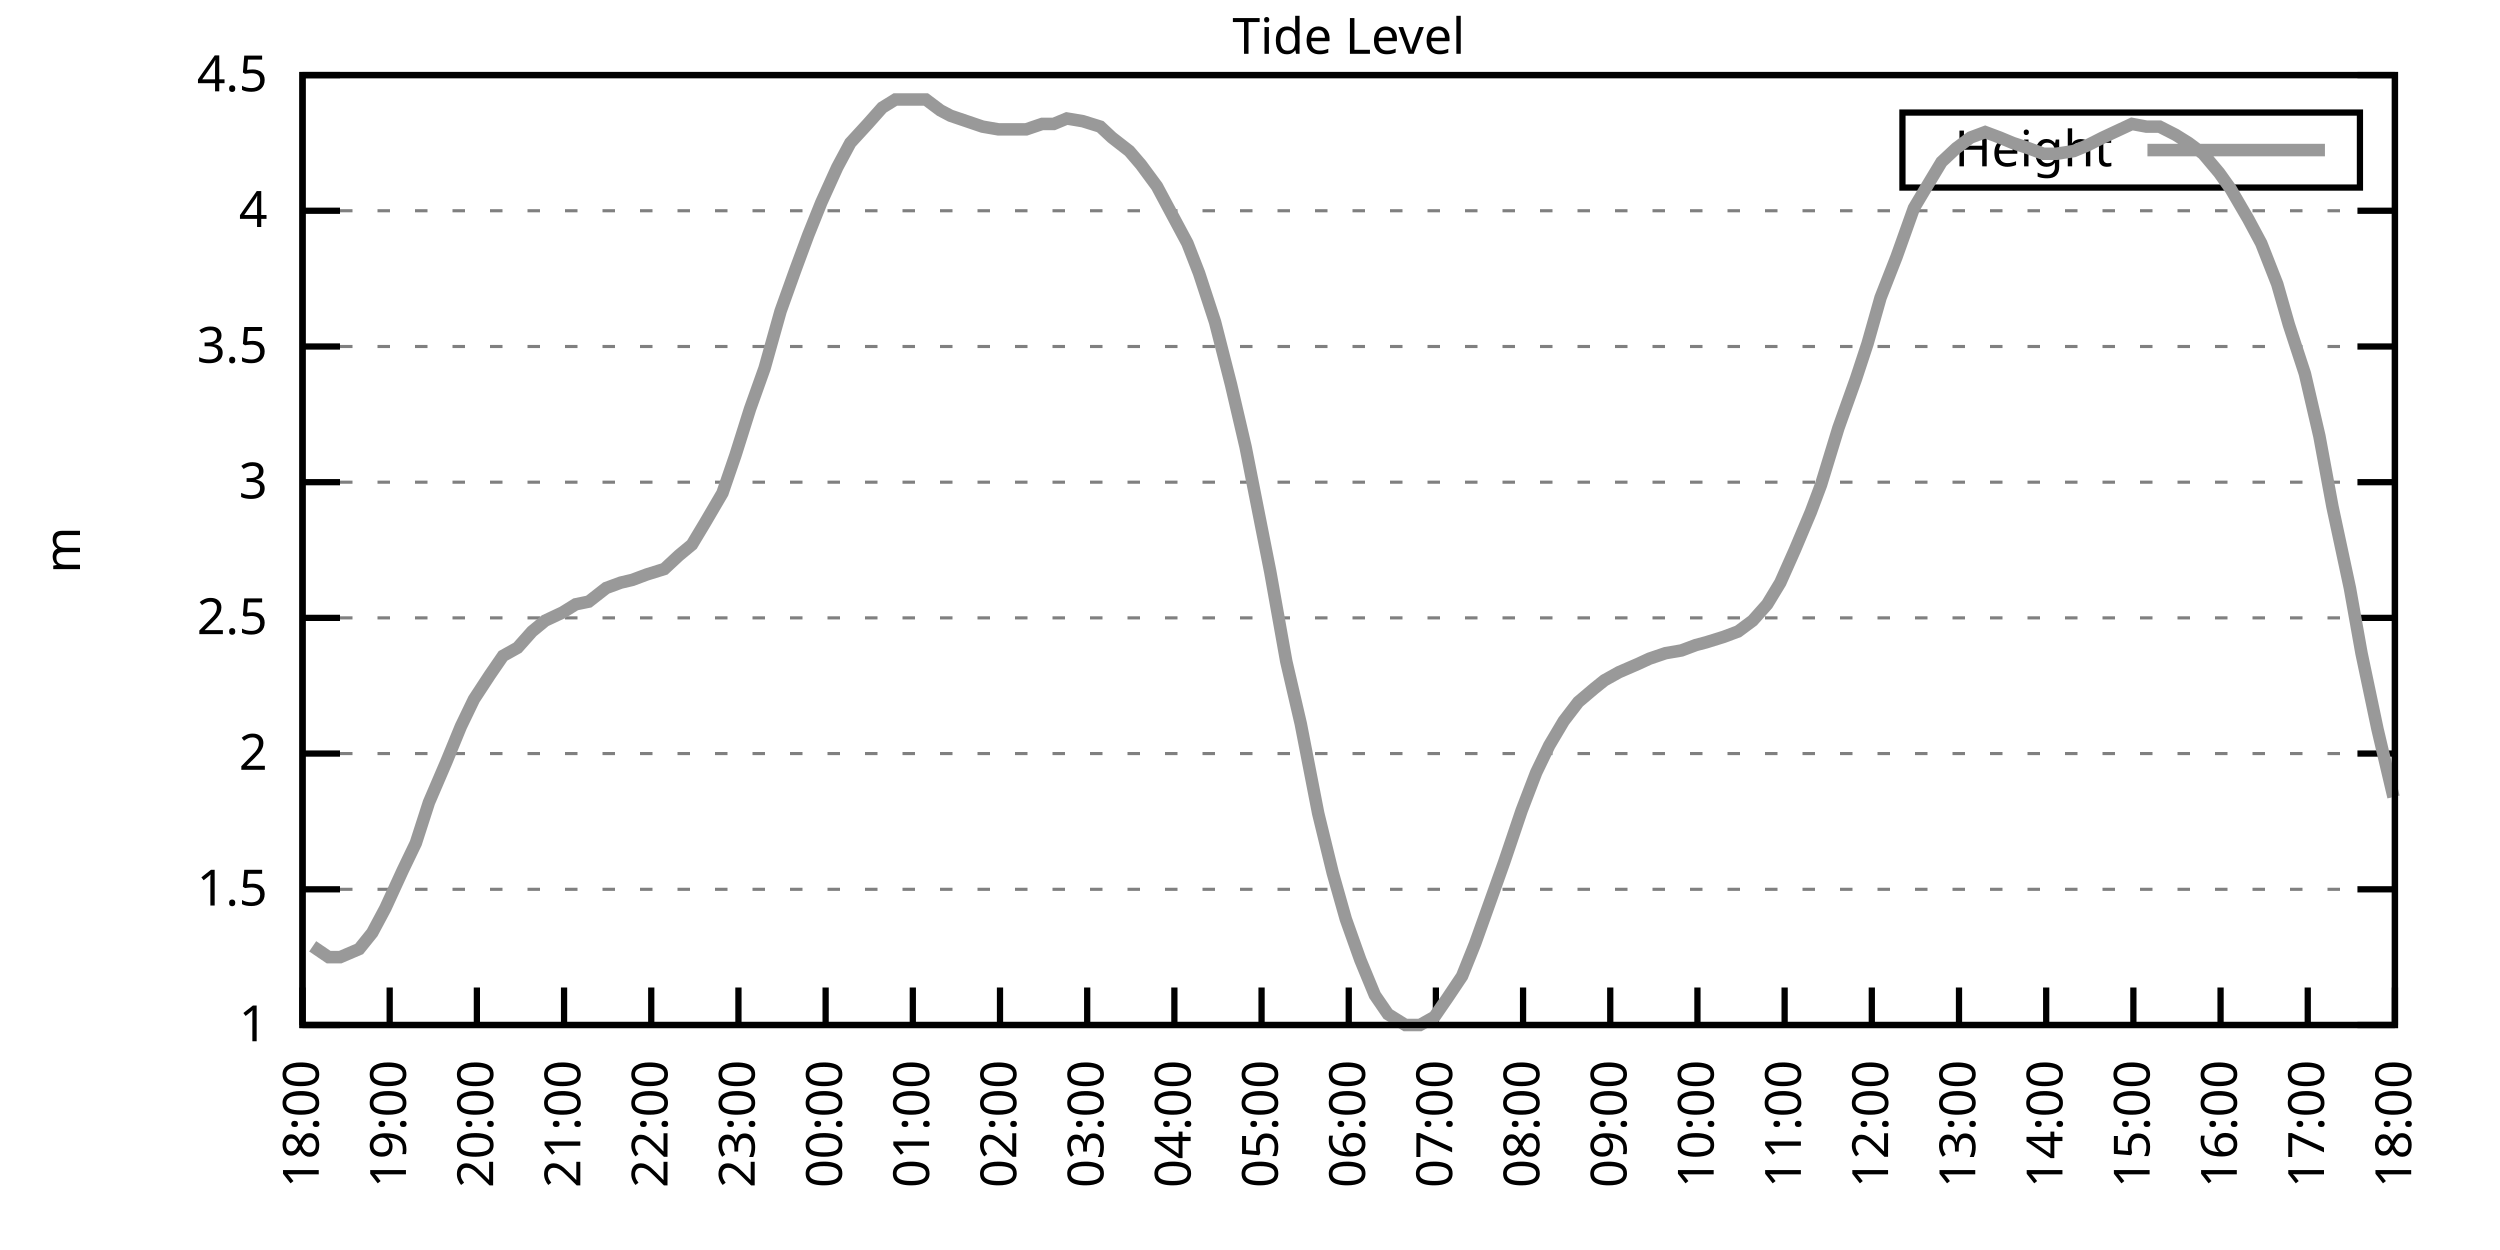
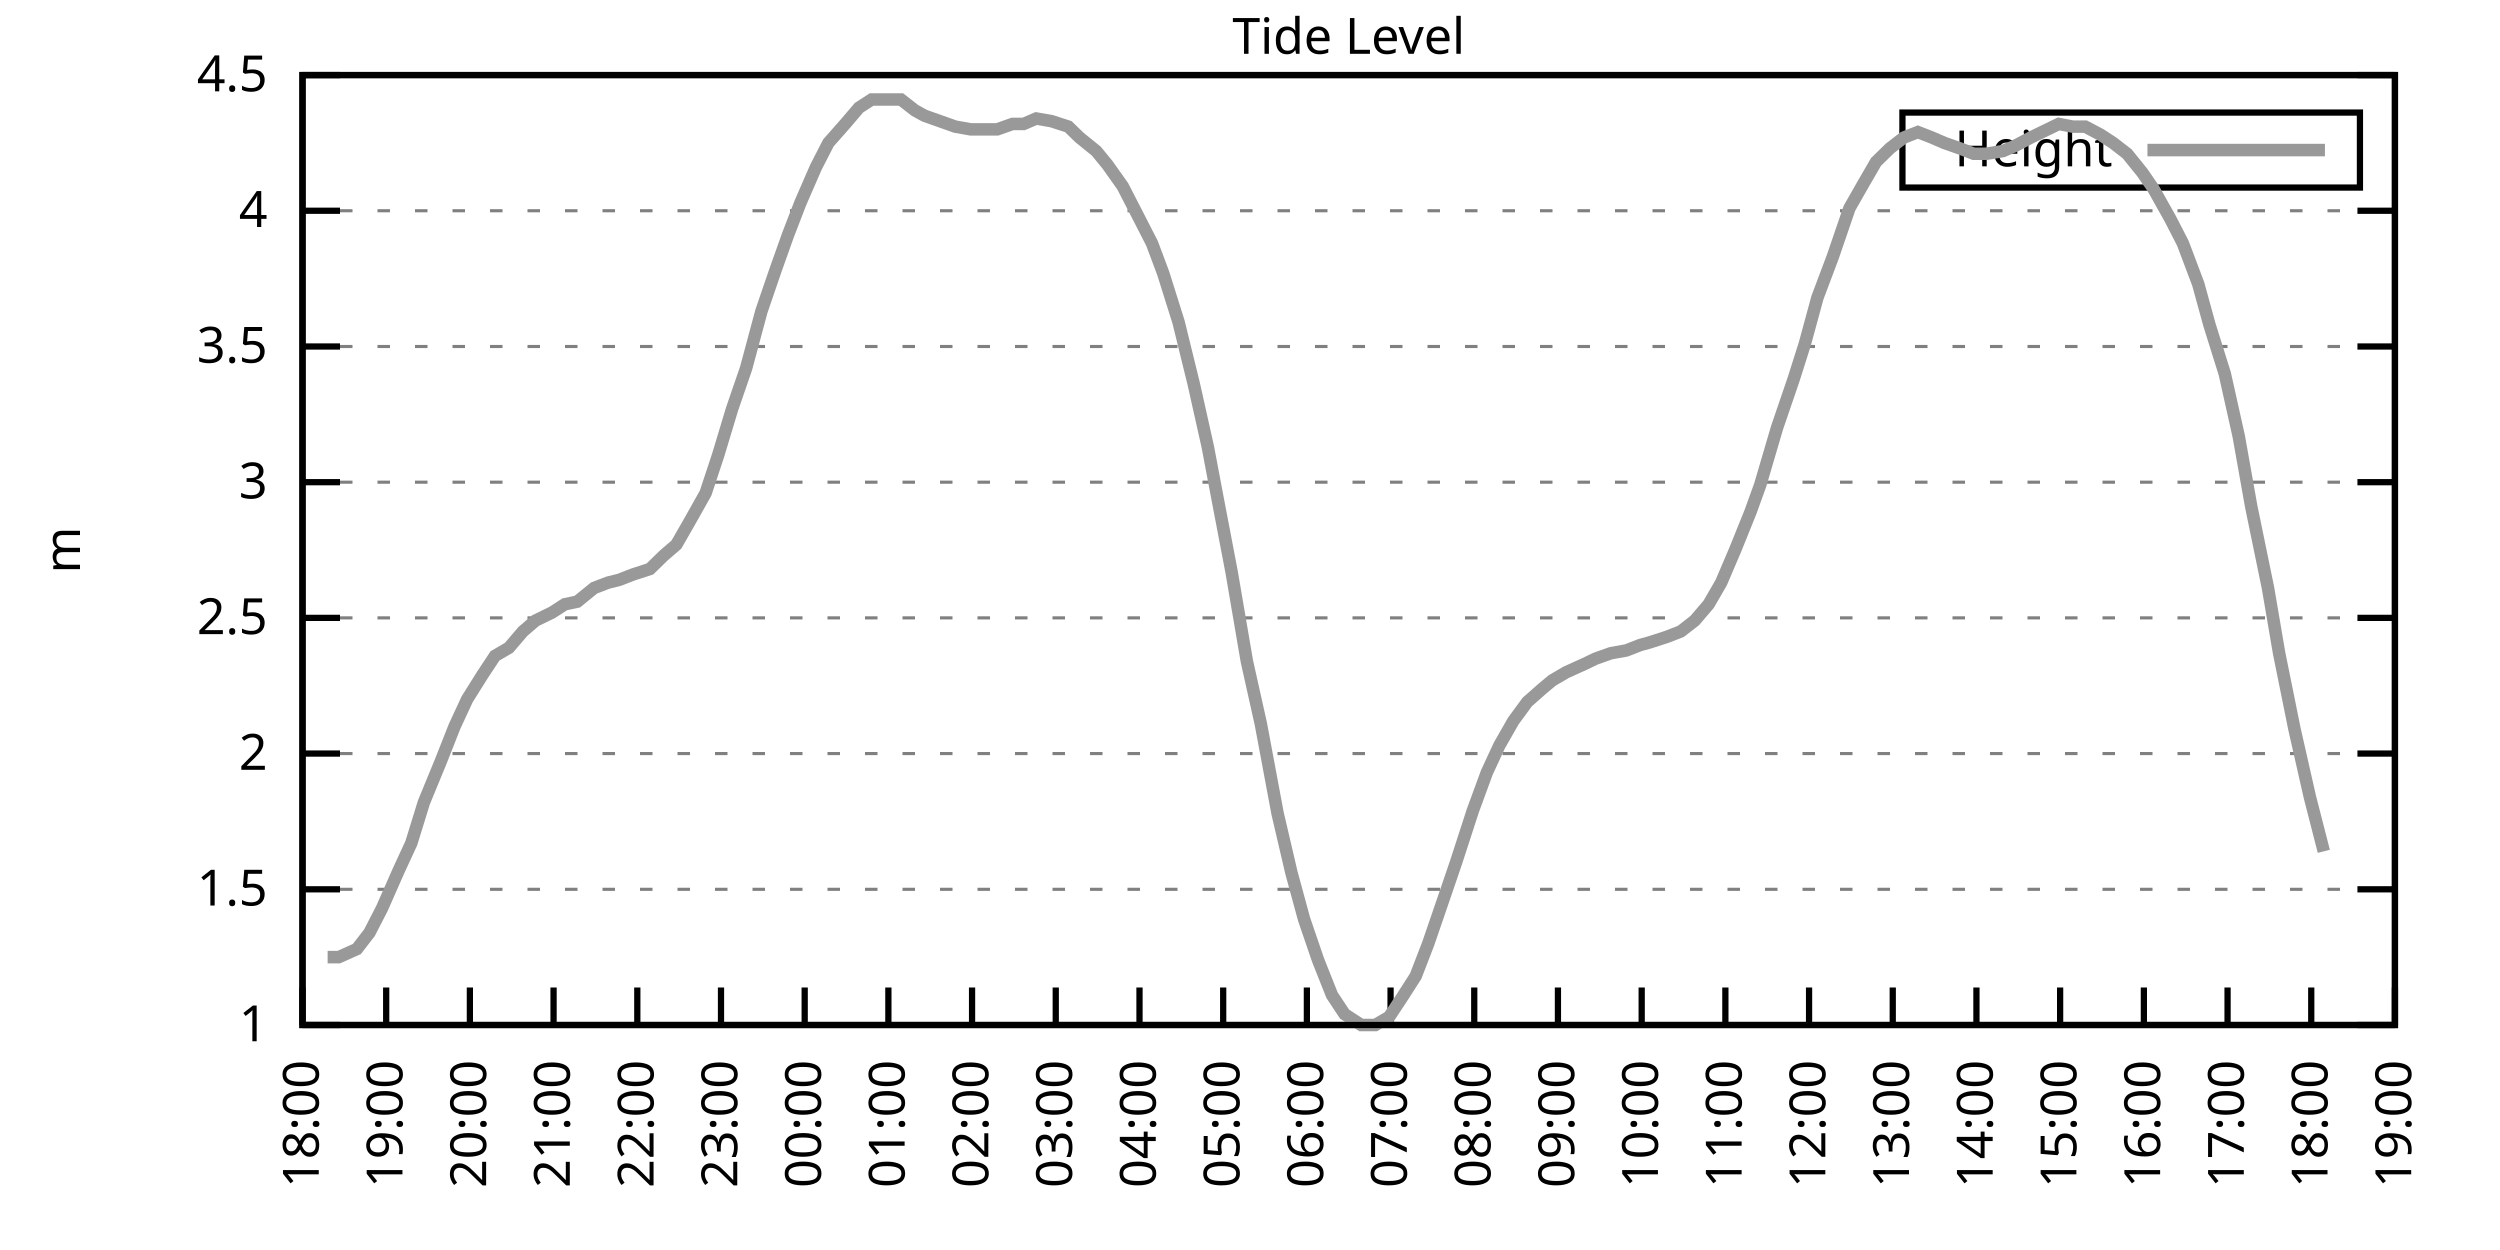
<svg xmlns="http://www.w3.org/2000/svg" xmlns:xlink="http://www.w3.org/1999/xlink" width="400" height="200" viewBox="0 0 400 200">
  <g id="gnuplot_canvas">
    <rect x="0" y="0" width="400" height="200" fill="none" />
    <defs>
      <circle id="gpDot" r="0.5" stroke-width="0.5" stroke="currentColor" />
      <path id="gpPt0" stroke-width="0.333" stroke="currentColor" d="M-1,0 h2 M0,-1 v2" />
      <path id="gpPt1" stroke-width="0.333" stroke="currentColor" d="M-1,-1 L1,1 M1,-1 L-1,1" />
      <path id="gpPt2" stroke-width="0.333" stroke="currentColor" d="M-1,0 L1,0 M0,-1 L0,1 M-1,-1 L1,1 M-1,1 L1,-1" />
      <rect id="gpPt3" stroke-width="0.333" stroke="currentColor" x="-1" y="-1" width="2" height="2" />
      <rect id="gpPt4" stroke-width="0.333" stroke="currentColor" fill="currentColor" x="-1" y="-1" width="2" height="2" />
      <circle id="gpPt5" stroke-width="0.333" stroke="currentColor" cx="0" cy="0" r="1" />
      <use xlink:href="#gpPt5" id="gpPt6" fill="currentColor" stroke="none" />
      <path id="gpPt7" stroke-width="0.333" stroke="currentColor" d="M0,-1.33 L-1.33,0.67 L1.33,0.67 z" />
      <use xlink:href="#gpPt7" id="gpPt8" fill="currentColor" stroke="none" />
      <use xlink:href="#gpPt7" id="gpPt9" stroke="currentColor" transform="rotate(180)" />
      <use xlink:href="#gpPt9" id="gpPt10" fill="currentColor" stroke="none" />
      <use xlink:href="#gpPt3" id="gpPt11" stroke="currentColor" transform="rotate(45)" />
      <use xlink:href="#gpPt11" id="gpPt12" fill="currentColor" stroke="none" />
      <path id="gpPt13" stroke-width="0.333" stroke="currentColor" d="M0,1.330 L1.265,0.411 L0.782,-1.067 L-0.782,-1.076 L-1.265,0.411 z" />
      <use xlink:href="#gpPt13" id="gpPt14" fill="currentColor" stroke="none" />
      <filter id="textbox" filterUnits="objectBoundingBox" x="0" y="0" height="1" width="1">
        <feFlood flood-color="white" flood-opacity="1" result="bgnd" />
        <feComposite in="SourceGraphic" in2="bgnd" operator="atop" />
      </filter>
      <filter id="greybox" filterUnits="objectBoundingBox" x="0" y="0" height="1" width="1">
        <feFlood flood-color="lightgrey" flood-opacity="1" result="grey" />
        <feComposite in="SourceGraphic" in2="grey" operator="atop" />
      </filter>
    </defs>
    <g fill="none" color="white" stroke="currentColor" stroke-width="1.00" stroke-linecap="butt" stroke-linejoin="miter">
</g>
    <g fill="none" color="black" stroke="currentColor" stroke-width="1.00" stroke-linecap="butt" stroke-linejoin="miter">
      <g stroke="none" shape-rendering="crispEdges">
        <polygon fill="rgb(255, 255, 255)" points="48.40,164.00 383.18,164.00 383.18,12.02 48.40,12.02 " />
      </g>
    </g>
    <g fill="none" color="black" stroke="currentColor" stroke-width="1.00" stroke-linecap="butt" stroke-linejoin="miter">
</g>
    <g fill="none" color="black" stroke="black" stroke-width="0.50" stroke-linecap="butt" stroke-linejoin="miter">
</g>
    <g fill="none" color="gray" stroke="currentColor" stroke-width="0.50" stroke-linecap="butt" stroke-linejoin="miter">
      <path stroke="gray" stroke-dasharray="2,4" class="gridline" d="M48.40,164.00 L383.19,164.00  " />
    </g>
    <g fill="none" color="gray" stroke="gray" stroke-width="1.00" stroke-linecap="butt" stroke-linejoin="miter">
</g>
    <g fill="none" color="black" stroke="currentColor" stroke-width="1.00" stroke-linecap="butt" stroke-linejoin="miter">
      <path stroke="black" d="M48.40,164.00 L54.40,164.00 M383.19,164.00 L377.19,164.00  " />
      <g transform="translate(42.80,166.60)" stroke="none" fill="black" font-family="Sans" font-size="8.00" text-anchor="end">
        <text>
          <tspan font-family="Sans"> 1</tspan>
        </text>
      </g>
    </g>
    <g fill="none" color="black" stroke="currentColor" stroke-width="1.00" stroke-linecap="butt" stroke-linejoin="miter">
</g>
    <g fill="none" color="black" stroke="black" stroke-width="0.50" stroke-linecap="butt" stroke-linejoin="miter">
</g>
    <g fill="none" color="gray" stroke="currentColor" stroke-width="0.50" stroke-linecap="butt" stroke-linejoin="miter">
      <path stroke="gray" stroke-dasharray="2,4" class="gridline" d="M48.40,142.29 L383.19,142.29  " />
    </g>
    <g fill="none" color="gray" stroke="gray" stroke-width="1.00" stroke-linecap="butt" stroke-linejoin="miter">
</g>
    <g fill="none" color="black" stroke="currentColor" stroke-width="1.00" stroke-linecap="butt" stroke-linejoin="miter">
      <path stroke="black" d="M48.40,142.29 L54.40,142.29 M383.19,142.29 L377.19,142.29  " />
      <g transform="translate(42.80,144.89)" stroke="none" fill="black" font-family="Sans" font-size="8.00" text-anchor="end">
        <text>
          <tspan font-family="Sans"> 1.5</tspan>
        </text>
      </g>
    </g>
    <g fill="none" color="black" stroke="currentColor" stroke-width="1.00" stroke-linecap="butt" stroke-linejoin="miter">
</g>
    <g fill="none" color="black" stroke="black" stroke-width="0.50" stroke-linecap="butt" stroke-linejoin="miter">
</g>
    <g fill="none" color="gray" stroke="currentColor" stroke-width="0.50" stroke-linecap="butt" stroke-linejoin="miter">
      <path stroke="gray" stroke-dasharray="2,4" class="gridline" d="M48.40,120.57 L383.19,120.57  " />
    </g>
    <g fill="none" color="gray" stroke="gray" stroke-width="1.00" stroke-linecap="butt" stroke-linejoin="miter">
</g>
    <g fill="none" color="black" stroke="currentColor" stroke-width="1.00" stroke-linecap="butt" stroke-linejoin="miter">
      <path stroke="black" d="M48.40,120.57 L54.40,120.57 M383.19,120.57 L377.19,120.57  " />
      <g transform="translate(42.80,123.17)" stroke="none" fill="black" font-family="Sans" font-size="8.00" text-anchor="end">
        <text>
          <tspan font-family="Sans"> 2</tspan>
        </text>
      </g>
    </g>
    <g fill="none" color="black" stroke="currentColor" stroke-width="1.00" stroke-linecap="butt" stroke-linejoin="miter">
</g>
    <g fill="none" color="black" stroke="black" stroke-width="0.50" stroke-linecap="butt" stroke-linejoin="miter">
</g>
    <g fill="none" color="gray" stroke="currentColor" stroke-width="0.50" stroke-linecap="butt" stroke-linejoin="miter">
      <path stroke="gray" stroke-dasharray="2,4" class="gridline" d="M48.40,98.86 L383.19,98.86  " />
    </g>
    <g fill="none" color="gray" stroke="gray" stroke-width="1.00" stroke-linecap="butt" stroke-linejoin="miter">
</g>
    <g fill="none" color="black" stroke="currentColor" stroke-width="1.00" stroke-linecap="butt" stroke-linejoin="miter">
      <path stroke="black" d="M48.40,98.86 L54.40,98.86 M383.19,98.86 L377.19,98.86  " />
      <g transform="translate(42.80,101.46)" stroke="none" fill="black" font-family="Sans" font-size="8.00" text-anchor="end">
        <text>
          <tspan font-family="Sans"> 2.5</tspan>
        </text>
      </g>
    </g>
    <g fill="none" color="black" stroke="currentColor" stroke-width="1.00" stroke-linecap="butt" stroke-linejoin="miter">
</g>
    <g fill="none" color="black" stroke="black" stroke-width="0.50" stroke-linecap="butt" stroke-linejoin="miter">
</g>
    <g fill="none" color="gray" stroke="currentColor" stroke-width="0.50" stroke-linecap="butt" stroke-linejoin="miter">
      <path stroke="gray" stroke-dasharray="2,4" class="gridline" d="M48.40,77.15 L383.19,77.15  " />
    </g>
    <g fill="none" color="gray" stroke="gray" stroke-width="1.00" stroke-linecap="butt" stroke-linejoin="miter">
</g>
    <g fill="none" color="black" stroke="currentColor" stroke-width="1.00" stroke-linecap="butt" stroke-linejoin="miter">
      <path stroke="black" d="M48.40,77.15 L54.40,77.15 M383.19,77.15 L377.19,77.15  " />
      <g transform="translate(42.80,79.75)" stroke="none" fill="black" font-family="Sans" font-size="8.00" text-anchor="end">
        <text>
          <tspan font-family="Sans"> 3</tspan>
        </text>
      </g>
    </g>
    <g fill="none" color="black" stroke="currentColor" stroke-width="1.00" stroke-linecap="butt" stroke-linejoin="miter">
</g>
    <g fill="none" color="black" stroke="black" stroke-width="0.50" stroke-linecap="butt" stroke-linejoin="miter">
</g>
    <g fill="none" color="gray" stroke="currentColor" stroke-width="0.50" stroke-linecap="butt" stroke-linejoin="miter">
      <path stroke="gray" stroke-dasharray="2,4" class="gridline" d="M48.40,55.44 L383.19,55.44  " />
    </g>
    <g fill="none" color="gray" stroke="gray" stroke-width="1.00" stroke-linecap="butt" stroke-linejoin="miter">
</g>
    <g fill="none" color="black" stroke="currentColor" stroke-width="1.00" stroke-linecap="butt" stroke-linejoin="miter">
      <path stroke="black" d="M48.40,55.44 L54.40,55.44 M383.19,55.44 L377.19,55.44  " />
      <g transform="translate(42.80,58.04)" stroke="none" fill="black" font-family="Sans" font-size="8.00" text-anchor="end">
        <text>
          <tspan font-family="Sans"> 3.5</tspan>
        </text>
      </g>
    </g>
    <g fill="none" color="black" stroke="currentColor" stroke-width="1.00" stroke-linecap="butt" stroke-linejoin="miter">
</g>
    <g fill="none" color="black" stroke="black" stroke-width="0.50" stroke-linecap="butt" stroke-linejoin="miter">
</g>
    <g fill="none" color="gray" stroke="currentColor" stroke-width="0.50" stroke-linecap="butt" stroke-linejoin="miter">
      <path stroke="gray" stroke-dasharray="2,4" class="gridline" d="M48.40,33.72 L383.19,33.72  " />
    </g>
    <g fill="none" color="gray" stroke="gray" stroke-width="1.00" stroke-linecap="butt" stroke-linejoin="miter">
</g>
    <g fill="none" color="black" stroke="currentColor" stroke-width="1.00" stroke-linecap="butt" stroke-linejoin="miter">
      <path stroke="black" d="M48.40,33.72 L54.40,33.72 M383.19,33.72 L377.19,33.72  " />
      <g transform="translate(42.80,36.32)" stroke="none" fill="black" font-family="Sans" font-size="8.00" text-anchor="end">
        <text>
          <tspan font-family="Sans"> 4</tspan>
        </text>
      </g>
    </g>
    <g fill="none" color="black" stroke="currentColor" stroke-width="1.00" stroke-linecap="butt" stroke-linejoin="miter">
</g>
    <g fill="none" color="black" stroke="black" stroke-width="0.50" stroke-linecap="butt" stroke-linejoin="miter">
</g>
    <g fill="none" color="gray" stroke="currentColor" stroke-width="0.50" stroke-linecap="butt" stroke-linejoin="miter">
      <path stroke="gray" stroke-dasharray="2,4" class="gridline" d="M48.40,12.01 L383.19,12.01  " />
    </g>
    <g fill="none" color="gray" stroke="gray" stroke-width="1.00" stroke-linecap="butt" stroke-linejoin="miter">
</g>
    <g fill="none" color="black" stroke="currentColor" stroke-width="1.00" stroke-linecap="butt" stroke-linejoin="miter">
      <path stroke="black" d="M48.40,12.01 L54.40,12.01 M383.19,12.01 L377.19,12.01  " />
      <g transform="translate(42.80,14.61)" stroke="none" fill="black" font-family="Sans" font-size="8.00" text-anchor="end">
        <text>
          <tspan font-family="Sans"> 4.5</tspan>
        </text>
      </g>
    </g>
    <g fill="none" color="black" stroke="currentColor" stroke-width="1.00" stroke-linecap="butt" stroke-linejoin="miter">
      <path stroke="black" d="M48.40,164.00 L48.40,158.00  " />
      <g transform="translate(51.00,169.60) rotate(270.00)" stroke="none" fill="black" font-family="Sans" font-size="8.00" text-anchor="end">
        <text>
          <tspan font-family="Sans">18:00</tspan>
        </text>
      </g>
    </g>
    <g fill="none" color="black" stroke="currentColor" stroke-width="1.00" stroke-linecap="butt" stroke-linejoin="miter">
-       <path stroke="black" d="M62.35,164.00 L62.35,158.00  " />
-       <g transform="translate(64.95,169.60) rotate(270.00)" stroke="none" fill="black" font-family="Sans" font-size="8.00" text-anchor="end">
+       <path stroke="black" d="M61.79,164.00 L61.79,158.00  " />
+       <g transform="translate(64.39,169.60) rotate(270.00)" stroke="none" fill="black" font-family="Sans" font-size="8.00" text-anchor="end">
        <text>
          <tspan font-family="Sans">19:00</tspan>
        </text>
      </g>
    </g>
    <g fill="none" color="black" stroke="currentColor" stroke-width="1.00" stroke-linecap="butt" stroke-linejoin="miter">
-       <path stroke="black" d="M76.30,164.00 L76.30,158.00  " />
-       <g transform="translate(78.90,169.60) rotate(270.00)" stroke="none" fill="black" font-family="Sans" font-size="8.00" text-anchor="end">
+       <path stroke="black" d="M75.18,164.00 L75.18,158.00  " />
+       <g transform="translate(77.78,169.60) rotate(270.00)" stroke="none" fill="black" font-family="Sans" font-size="8.00" text-anchor="end">
        <text>
          <tspan font-family="Sans">20:00</tspan>
        </text>
      </g>
    </g>
    <g fill="none" color="black" stroke="currentColor" stroke-width="1.00" stroke-linecap="butt" stroke-linejoin="miter">
-       <path stroke="black" d="M90.25,164.00 L90.25,158.00  " />
-       <g transform="translate(92.85,169.60) rotate(270.00)" stroke="none" fill="black" font-family="Sans" font-size="8.00" text-anchor="end">
+       <path stroke="black" d="M88.57,164.00 L88.57,158.00  " />
+       <g transform="translate(91.17,169.60) rotate(270.00)" stroke="none" fill="black" font-family="Sans" font-size="8.00" text-anchor="end">
        <text>
          <tspan font-family="Sans">21:00</tspan>
        </text>
      </g>
    </g>
    <g fill="none" color="black" stroke="currentColor" stroke-width="1.00" stroke-linecap="butt" stroke-linejoin="miter">
-       <path stroke="black" d="M104.20,164.00 L104.20,158.00  " />
-       <g transform="translate(106.80,169.60) rotate(270.00)" stroke="none" fill="black" font-family="Sans" font-size="8.00" text-anchor="end">
+       <path stroke="black" d="M101.97,164.00 L101.97,158.00  " />
+       <g transform="translate(104.57,169.60) rotate(270.00)" stroke="none" fill="black" font-family="Sans" font-size="8.00" text-anchor="end">
        <text>
          <tspan font-family="Sans">22:00</tspan>
        </text>
      </g>
    </g>
    <g fill="none" color="black" stroke="currentColor" stroke-width="1.00" stroke-linecap="butt" stroke-linejoin="miter">
-       <path stroke="black" d="M118.15,164.00 L118.15,158.00  " />
-       <g transform="translate(120.75,169.60) rotate(270.00)" stroke="none" fill="black" font-family="Sans" font-size="8.00" text-anchor="end">
+       <path stroke="black" d="M115.36,164.00 L115.36,158.00  " />
+       <g transform="translate(117.96,169.60) rotate(270.00)" stroke="none" fill="black" font-family="Sans" font-size="8.00" text-anchor="end">
        <text>
          <tspan font-family="Sans">23:00</tspan>
        </text>
      </g>
    </g>
    <g fill="none" color="black" stroke="currentColor" stroke-width="1.00" stroke-linecap="butt" stroke-linejoin="miter">
-       <path stroke="black" d="M132.10,164.00 L132.10,158.00  " />
-       <g transform="translate(134.70,169.60) rotate(270.00)" stroke="none" fill="black" font-family="Sans" font-size="8.00" text-anchor="end">
+       <path stroke="black" d="M128.75,164.00 L128.75,158.00  " />
+       <g transform="translate(131.35,169.60) rotate(270.00)" stroke="none" fill="black" font-family="Sans" font-size="8.00" text-anchor="end">
        <text>
          <tspan font-family="Sans">00:00</tspan>
        </text>
      </g>
    </g>
    <g fill="none" color="black" stroke="currentColor" stroke-width="1.00" stroke-linecap="butt" stroke-linejoin="miter">
-       <path stroke="black" d="M146.05,164.00 L146.05,158.00  " />
-       <g transform="translate(148.65,169.60) rotate(270.00)" stroke="none" fill="black" font-family="Sans" font-size="8.00" text-anchor="end">
+       <path stroke="black" d="M142.14,164.00 L142.14,158.00  " />
+       <g transform="translate(144.74,169.60) rotate(270.00)" stroke="none" fill="black" font-family="Sans" font-size="8.00" text-anchor="end">
        <text>
          <tspan font-family="Sans">01:00</tspan>
        </text>
      </g>
    </g>
    <g fill="none" color="black" stroke="currentColor" stroke-width="1.00" stroke-linecap="butt" stroke-linejoin="miter">
-       <path stroke="black" d="M160.00,164.00 L160.00,158.00  " />
-       <g transform="translate(162.60,169.60) rotate(270.00)" stroke="none" fill="black" font-family="Sans" font-size="8.00" text-anchor="end">
+       <path stroke="black" d="M155.53,164.00 L155.53,158.00  " />
+       <g transform="translate(158.13,169.60) rotate(270.00)" stroke="none" fill="black" font-family="Sans" font-size="8.00" text-anchor="end">
        <text>
          <tspan font-family="Sans">02:00</tspan>
        </text>
      </g>
    </g>
    <g fill="none" color="black" stroke="currentColor" stroke-width="1.00" stroke-linecap="butt" stroke-linejoin="miter">
-       <path stroke="black" d="M173.95,164.00 L173.95,158.00  " />
-       <g transform="translate(176.55,169.60) rotate(270.00)" stroke="none" fill="black" font-family="Sans" font-size="8.00" text-anchor="end">
+       <path stroke="black" d="M168.92,164.00 L168.92,158.00  " />
+       <g transform="translate(171.52,169.60) rotate(270.00)" stroke="none" fill="black" font-family="Sans" font-size="8.00" text-anchor="end">
        <text>
          <tspan font-family="Sans">03:00</tspan>
        </text>
      </g>
    </g>
    <g fill="none" color="black" stroke="currentColor" stroke-width="1.00" stroke-linecap="butt" stroke-linejoin="miter">
-       <path stroke="black" d="M187.90,164.00 L187.90,158.00  " />
-       <g transform="translate(190.50,169.60) rotate(270.00)" stroke="none" fill="black" font-family="Sans" font-size="8.00" text-anchor="end">
+       <path stroke="black" d="M182.32,164.00 L182.32,158.00  " />
+       <g transform="translate(184.92,169.60) rotate(270.00)" stroke="none" fill="black" font-family="Sans" font-size="8.00" text-anchor="end">
        <text>
          <tspan font-family="Sans">04:00</tspan>
        </text>
      </g>
    </g>
    <g fill="none" color="black" stroke="currentColor" stroke-width="1.00" stroke-linecap="butt" stroke-linejoin="miter">
-       <path stroke="black" d="M201.85,164.00 L201.85,158.00  " />
-       <g transform="translate(204.45,169.60) rotate(270.00)" stroke="none" fill="black" font-family="Sans" font-size="8.00" text-anchor="end">
+       <path stroke="black" d="M195.71,164.00 L195.71,158.00  " />
+       <g transform="translate(198.31,169.60) rotate(270.00)" stroke="none" fill="black" font-family="Sans" font-size="8.00" text-anchor="end">
        <text>
          <tspan font-family="Sans">05:00</tspan>
        </text>
      </g>
    </g>
    <g fill="none" color="black" stroke="currentColor" stroke-width="1.00" stroke-linecap="butt" stroke-linejoin="miter">
-       <path stroke="black" d="M215.80,164.00 L215.80,158.00  " />
-       <g transform="translate(218.40,169.60) rotate(270.00)" stroke="none" fill="black" font-family="Sans" font-size="8.00" text-anchor="end">
+       <path stroke="black" d="M209.10,164.00 L209.10,158.00  " />
+       <g transform="translate(211.70,169.60) rotate(270.00)" stroke="none" fill="black" font-family="Sans" font-size="8.00" text-anchor="end">
        <text>
          <tspan font-family="Sans">06:00</tspan>
        </text>
      </g>
    </g>
    <g fill="none" color="black" stroke="currentColor" stroke-width="1.00" stroke-linecap="butt" stroke-linejoin="miter">
-       <path stroke="black" d="M229.74,164.00 L229.74,158.00  " />
-       <g transform="translate(232.34,169.60) rotate(270.00)" stroke="none" fill="black" font-family="Sans" font-size="8.00" text-anchor="end">
+       <path stroke="black" d="M222.49,164.00 L222.49,158.00  " />
+       <g transform="translate(225.09,169.60) rotate(270.00)" stroke="none" fill="black" font-family="Sans" font-size="8.00" text-anchor="end">
        <text>
          <tspan font-family="Sans">07:00</tspan>
        </text>
      </g>
    </g>
    <g fill="none" color="black" stroke="currentColor" stroke-width="1.00" stroke-linecap="butt" stroke-linejoin="miter">
-       <path stroke="black" d="M243.69,164.00 L243.69,158.00  " />
-       <g transform="translate(246.29,169.60) rotate(270.00)" stroke="none" fill="black" font-family="Sans" font-size="8.00" text-anchor="end">
+       <path stroke="black" d="M235.88,164.00 L235.88,158.00  " />
+       <g transform="translate(238.48,169.60) rotate(270.00)" stroke="none" fill="black" font-family="Sans" font-size="8.00" text-anchor="end">
        <text>
          <tspan font-family="Sans">08:00</tspan>
        </text>
      </g>
    </g>
    <g fill="none" color="black" stroke="currentColor" stroke-width="1.00" stroke-linecap="butt" stroke-linejoin="miter">
-       <path stroke="black" d="M257.64,164.00 L257.64,158.00  " />
-       <g transform="translate(260.24,169.60) rotate(270.00)" stroke="none" fill="black" font-family="Sans" font-size="8.00" text-anchor="end">
+       <path stroke="black" d="M249.27,164.00 L249.27,158.00  " />
+       <g transform="translate(251.87,169.60) rotate(270.00)" stroke="none" fill="black" font-family="Sans" font-size="8.00" text-anchor="end">
        <text>
          <tspan font-family="Sans">09:00</tspan>
        </text>
      </g>
    </g>
    <g fill="none" color="black" stroke="currentColor" stroke-width="1.00" stroke-linecap="butt" stroke-linejoin="miter">
-       <path stroke="black" d="M271.59,164.00 L271.59,158.00  " />
-       <g transform="translate(274.19,169.60) rotate(270.00)" stroke="none" fill="black" font-family="Sans" font-size="8.00" text-anchor="end">
+       <path stroke="black" d="M262.67,164.00 L262.67,158.00  " />
+       <g transform="translate(265.27,169.60) rotate(270.00)" stroke="none" fill="black" font-family="Sans" font-size="8.00" text-anchor="end">
        <text>
          <tspan font-family="Sans">10:00</tspan>
        </text>
      </g>
    </g>
    <g fill="none" color="black" stroke="currentColor" stroke-width="1.00" stroke-linecap="butt" stroke-linejoin="miter">
-       <path stroke="black" d="M285.54,164.00 L285.54,158.00  " />
-       <g transform="translate(288.14,169.60) rotate(270.00)" stroke="none" fill="black" font-family="Sans" font-size="8.00" text-anchor="end">
+       <path stroke="black" d="M276.06,164.00 L276.06,158.00  " />
+       <g transform="translate(278.66,169.60) rotate(270.00)" stroke="none" fill="black" font-family="Sans" font-size="8.00" text-anchor="end">
        <text>
          <tspan font-family="Sans">11:00</tspan>
        </text>
      </g>
    </g>
    <g fill="none" color="black" stroke="currentColor" stroke-width="1.00" stroke-linecap="butt" stroke-linejoin="miter">
-       <path stroke="black" d="M299.49,164.00 L299.49,158.00  " />
-       <g transform="translate(302.09,169.60) rotate(270.00)" stroke="none" fill="black" font-family="Sans" font-size="8.00" text-anchor="end">
+       <path stroke="black" d="M289.45,164.00 L289.45,158.00  " />
+       <g transform="translate(292.05,169.60) rotate(270.00)" stroke="none" fill="black" font-family="Sans" font-size="8.00" text-anchor="end">
        <text>
          <tspan font-family="Sans">12:00</tspan>
        </text>
      </g>
    </g>
    <g fill="none" color="black" stroke="currentColor" stroke-width="1.00" stroke-linecap="butt" stroke-linejoin="miter">
-       <path stroke="black" d="M313.44,164.00 L313.44,158.00  " />
-       <g transform="translate(316.04,169.60) rotate(270.00)" stroke="none" fill="black" font-family="Sans" font-size="8.00" text-anchor="end">
+       <path stroke="black" d="M302.84,164.00 L302.84,158.00  " />
+       <g transform="translate(305.44,169.60) rotate(270.00)" stroke="none" fill="black" font-family="Sans" font-size="8.00" text-anchor="end">
        <text>
          <tspan font-family="Sans">13:00</tspan>
        </text>
      </g>
    </g>
    <g fill="none" color="black" stroke="currentColor" stroke-width="1.00" stroke-linecap="butt" stroke-linejoin="miter">
-       <path stroke="black" d="M327.39,164.00 L327.39,158.00  " />
-       <g transform="translate(329.99,169.60) rotate(270.00)" stroke="none" fill="black" font-family="Sans" font-size="8.00" text-anchor="end">
+       <path stroke="black" d="M316.23,164.00 L316.23,158.00  " />
+       <g transform="translate(318.83,169.60) rotate(270.00)" stroke="none" fill="black" font-family="Sans" font-size="8.00" text-anchor="end">
        <text>
          <tspan font-family="Sans">14:00</tspan>
        </text>
      </g>
    </g>
    <g fill="none" color="black" stroke="currentColor" stroke-width="1.00" stroke-linecap="butt" stroke-linejoin="miter">
-       <path stroke="black" d="M341.34,164.00 L341.34,158.00  " />
-       <g transform="translate(343.94,169.60) rotate(270.00)" stroke="none" fill="black" font-family="Sans" font-size="8.00" text-anchor="end">
+       <path stroke="black" d="M329.62,164.00 L329.62,158.00  " />
+       <g transform="translate(332.22,169.60) rotate(270.00)" stroke="none" fill="black" font-family="Sans" font-size="8.00" text-anchor="end">
        <text>
          <tspan font-family="Sans">15:00</tspan>
        </text>
      </g>
    </g>
    <g fill="none" color="black" stroke="currentColor" stroke-width="1.00" stroke-linecap="butt" stroke-linejoin="miter">
-       <path stroke="black" d="M355.29,164.00 L355.29,158.00  " />
-       <g transform="translate(357.89,169.60) rotate(270.00)" stroke="none" fill="black" font-family="Sans" font-size="8.00" text-anchor="end">
+       <path stroke="black" d="M343.02,164.00 L343.02,158.00  " />
+       <g transform="translate(345.62,169.60) rotate(270.00)" stroke="none" fill="black" font-family="Sans" font-size="8.00" text-anchor="end">
        <text>
          <tspan font-family="Sans">16:00</tspan>
        </text>
      </g>
    </g>
    <g fill="none" color="black" stroke="currentColor" stroke-width="1.00" stroke-linecap="butt" stroke-linejoin="miter">
-       <path stroke="black" d="M369.24,164.00 L369.24,158.00  " />
-       <g transform="translate(371.84,169.60) rotate(270.00)" stroke="none" fill="black" font-family="Sans" font-size="8.00" text-anchor="end">
+       <path stroke="black" d="M356.41,164.00 L356.41,158.00  " />
+       <g transform="translate(359.01,169.60) rotate(270.00)" stroke="none" fill="black" font-family="Sans" font-size="8.00" text-anchor="end">
        <text>
          <tspan font-family="Sans">17:00</tspan>
+         </text>
+       </g>
+     </g>
+     <g fill="none" color="black" stroke="currentColor" stroke-width="1.00" stroke-linecap="butt" stroke-linejoin="miter">
+       <path stroke="black" d="M369.80,164.00 L369.80,158.00  " />
+       <g transform="translate(372.40,169.60) rotate(270.00)" stroke="none" fill="black" font-family="Sans" font-size="8.00" text-anchor="end">
+         <text>
+           <tspan font-family="Sans">18:00</tspan>
        </text>
      </g>
    </g>
    <g fill="none" color="black" stroke="currentColor" stroke-width="1.00" stroke-linecap="butt" stroke-linejoin="miter">
      <path stroke="black" d="M383.19,164.00 L383.19,158.00  " />
      <g transform="translate(385.79,169.60) rotate(270.00)" stroke="none" fill="black" font-family="Sans" font-size="8.00" text-anchor="end">
        <text>
-           <tspan font-family="Sans">18:00</tspan>
+           <tspan font-family="Sans">19:00</tspan>
        </text>
      </g>
    </g>
    <g fill="none" color="black" stroke="currentColor" stroke-width="1.00" stroke-linecap="butt" stroke-linejoin="miter">
</g>
    <g fill="none" color="black" stroke="currentColor" stroke-width="1.00" stroke-linecap="butt" stroke-linejoin="miter">
      <path stroke="black" d="M48.40,12.01 L48.40,164.00 L383.19,164.00 L383.19,12.01 L48.40,12.01 Z  " />
    </g>
    <g fill="none" color="black" stroke="currentColor" stroke-width="1.00" stroke-linecap="butt" stroke-linejoin="miter">
</g>
    <g fill="none" color="black" stroke="currentColor" stroke-width="1.00" stroke-linecap="butt" stroke-linejoin="miter">
      <path stroke="black" d="M304.39,30.01 L304.39,18.01 L377.59,18.01 L377.59,30.01 L304.39,30.01 Z  " />
    </g>
    <g id="Tide_level_plot_1">
      <g fill="none" color="white" stroke="black" stroke-width="2.00" stroke-linecap="butt" stroke-linejoin="miter">
</g>
      <g fill="none" color="black" stroke="currentColor" stroke-width="2.00" stroke-linecap="butt" stroke-linejoin="miter">
        <g transform="translate(337.99,26.61)" stroke="none" fill="black" font-family="Sans" font-size="8.00" text-anchor="end">
          <text>
            <tspan font-family="Sans">Height</tspan>
          </text>
        </g>
      </g>
      <g fill="none" color="black" stroke="currentColor" stroke-width="2.00" stroke-linecap="butt" stroke-linejoin="miter">
-         <path stroke="rgb(153, 153, 153)" d="M343.59,24.01 L371.99,24.01 M50.03,151.41 L52.58,153.14 L54.44,153.14 L57.47,151.84 L59.56,149.24 L61.65,145.33   L64.44,139.25 L66.53,134.90 L68.63,128.39 L71.42,121.88 L73.74,116.23 L75.83,111.89 L78.39,107.98 L80.48,104.94   L82.81,103.64 L85.13,101.03 L87.23,99.30 L90.02,97.99 L92.11,96.69 L94.20,96.26 L96.99,94.08 L99.32,93.22   L101.18,92.78 L103.50,91.91 L106.29,91.04 L108.62,88.87 L110.71,87.14 L112.80,83.66 L115.59,78.89 L117.68,72.81   L120.01,65.42 L122.33,58.91 L124.89,49.79 L127.22,43.28 L129.31,37.63 L131.40,32.42 L133.96,26.77 L136.05,22.87   L138.84,19.83 L141.16,17.22 L143.26,15.92 L145.81,15.92 L148.14,15.92 L150.46,17.66 L152.09,18.52 L154.65,19.39   L157.21,20.26 L159.76,20.70 L161.39,20.70 L164.18,20.70 L166.74,19.83 L168.60,19.83 L170.69,18.96 L173.25,19.39   L176.04,20.26 L177.90,22.00 L180.69,24.17 L182.55,26.34 L185.11,29.81 L187.20,33.72 L189.99,38.93 L191.85,43.71   L194.41,51.53 L196.96,61.52 L199.29,71.50 L200.92,79.75 L203.24,91.48 L205.80,105.81 L208.12,115.80 L210.91,130.13   L213.24,139.68 L215.33,147.06 L217.65,153.58 L219.98,159.22 L222.07,162.26 L224.86,164.00 L227.19,164.00 L229.51,162.70   L231.60,159.66 L233.93,156.18 L236.02,150.97 L238.81,143.16 L240.67,137.94 L243.46,129.69 L245.79,123.61 L247.88,119.27   L250.20,115.36 L252.53,112.32 L255.09,110.15 L256.71,108.85 L259.04,107.55 L262.06,106.24 L263.92,105.38 L266.48,104.51   L269.04,104.07 L271.36,103.20 L272.99,102.77 L275.78,101.90 L278.10,101.03 L280.43,99.30 L282.75,96.69 L284.85,93.22   L287.17,88.00 L289.73,81.93 L291.36,77.58 L294.15,68.46 L296.94,60.65 L298.80,55.00 L300.89,47.62 L303.44,41.11   L306.23,33.29 L308.56,29.38 L310.65,25.91 L312.98,23.73 L315.30,22.00 L317.63,21.13 L319.95,22.00 L322.04,22.87   L324.60,23.73 L326.93,24.60 L329.02,24.60 L331.81,24.17 L333.90,23.30 L336.46,22.00 L338.32,21.13 L341.11,19.83   L343.43,20.26 L345.53,20.26 L348.08,21.56 L350.18,22.87 L352.50,24.60 L355.06,27.64 L356.92,30.25 L359.71,35.03   L361.80,38.93 L364.36,45.45 L366.22,51.96 L368.78,59.78 L371.10,69.77 L373.19,81.06 L375.98,94.08 L377.84,104.51   L380.40,116.67 L382.96,127.52  " />
+         <path stroke="rgb(153, 153, 153)" d="M343.59,24.01 L371.99,24.01 M52.42,153.14 L54.20,153.14 L57.10,151.84 L59.11,149.24 L61.12,145.33 L63.80,139.25   L65.81,134.90 L67.82,128.39 L70.50,121.88 L72.73,116.23 L74.74,111.89 L77.19,107.98 L79.20,104.94 L81.43,103.64   L83.66,101.03 L85.67,99.30 L88.35,97.99 L90.36,96.69 L92.37,96.26 L95.05,94.08 L97.28,93.22 L99.06,92.78   L101.30,91.91 L103.98,91.04 L106.21,88.87 L108.22,87.14 L110.22,83.66 L112.90,78.89 L114.91,72.81 L117.14,65.42   L119.38,58.91 L121.83,49.79 L124.06,43.28 L126.07,37.63 L128.08,32.42 L130.54,26.77 L132.54,22.87 L135.22,19.83   L137.45,17.22 L139.46,15.92 L141.92,15.92 L144.15,15.92 L146.38,17.66 L147.94,18.52 L150.40,19.39 L152.85,20.26   L155.31,20.70 L156.87,20.70 L159.55,20.70 L162.01,19.83 L163.79,19.83 L165.80,18.96 L168.25,19.39 L170.93,20.26   L172.72,22.00 L175.40,24.17 L177.18,26.34 L179.64,29.81 L181.65,33.72 L184.32,38.93 L186.11,43.71 L188.57,51.53   L191.02,61.52 L193.25,71.50 L194.81,79.75 L197.05,91.48 L199.50,105.81 L201.73,115.80 L204.41,130.13 L206.64,139.68   L208.65,147.06 L210.88,153.58 L213.12,159.22 L215.13,162.26 L217.80,164.00 L220.04,164.00 L222.27,162.70 L224.28,159.66   L226.51,156.18 L228.52,150.97 L231.20,143.16 L232.98,137.94 L235.66,129.69 L237.89,123.61 L239.90,119.27 L242.13,115.36   L244.36,112.32 L246.82,110.15 L248.38,108.85 L250.61,107.55 L253.51,106.24 L255.30,105.38 L257.76,104.51 L260.21,104.07   L262.44,103.20 L264.00,102.77 L266.68,101.90 L268.92,101.03 L271.15,99.30 L273.38,96.69 L275.39,93.22 L277.62,88.00   L280.07,81.93 L281.64,77.58 L284.32,68.46 L286.99,60.65 L288.78,55.00 L290.79,47.62 L293.24,41.11 L295.92,33.29   L298.15,29.38 L300.16,25.91 L302.39,23.73 L304.63,22.00 L306.86,21.13 L309.09,22.00 L311.10,22.87 L313.55,23.73   L315.79,24.60 L317.79,24.60 L320.47,24.17 L322.48,23.30 L324.94,22.00 L326.72,21.13 L329.40,19.83 L331.63,20.26   L333.64,20.26 L336.10,21.56 L338.10,22.87 L340.34,24.60 L342.79,27.64 L344.58,30.25 L347.26,35.03 L349.26,38.93   L351.72,45.45 L353.51,51.96 L355.96,59.78 L358.19,69.77 L360.20,81.06 L362.88,94.08 L364.66,104.51 L367.12,116.67   L369.58,127.52 L371.81,136.21  " />
      </g>
    </g>
    <g fill="none" color="black" stroke="currentColor" stroke-width="2.00" stroke-linecap="butt" stroke-linejoin="miter">
</g>
    <g fill="none" color="black" stroke="black" stroke-width="1.00" stroke-linecap="butt" stroke-linejoin="miter">
</g>
    <g fill="none" color="black" stroke="currentColor" stroke-width="1.00" stroke-linecap="butt" stroke-linejoin="miter">
      <path stroke="black" d="M48.40,12.01 L48.40,164.00 L383.19,164.00 L383.19,12.01 L48.40,12.01 Z  " />
      <g transform="translate(12.80,88.01) rotate(270.00)" stroke="none" fill="black" font-family="Sans" font-size="8.00" text-anchor="middle">
        <text>
          <tspan font-family="Sans">m</tspan>
        </text>
      </g>
    </g>
    <g fill="none" color="black" stroke="currentColor" stroke-width="1.00" stroke-linecap="butt" stroke-linejoin="miter">
</g>
    <g fill="none" color="black" stroke="currentColor" stroke-width="1.00" stroke-linecap="butt" stroke-linejoin="miter">
      <g transform="translate(215.79,8.61)" stroke="none" fill="black" font-family="Sans" font-size="8.00" text-anchor="middle">
        <text>
          <tspan font-family="Sans">Tide Level</tspan>
        </text>
      </g>
    </g>
    <g fill="none" color="black" stroke="currentColor" stroke-width="1.00" stroke-linecap="butt" stroke-linejoin="miter">
</g>
  </g>
</svg>
